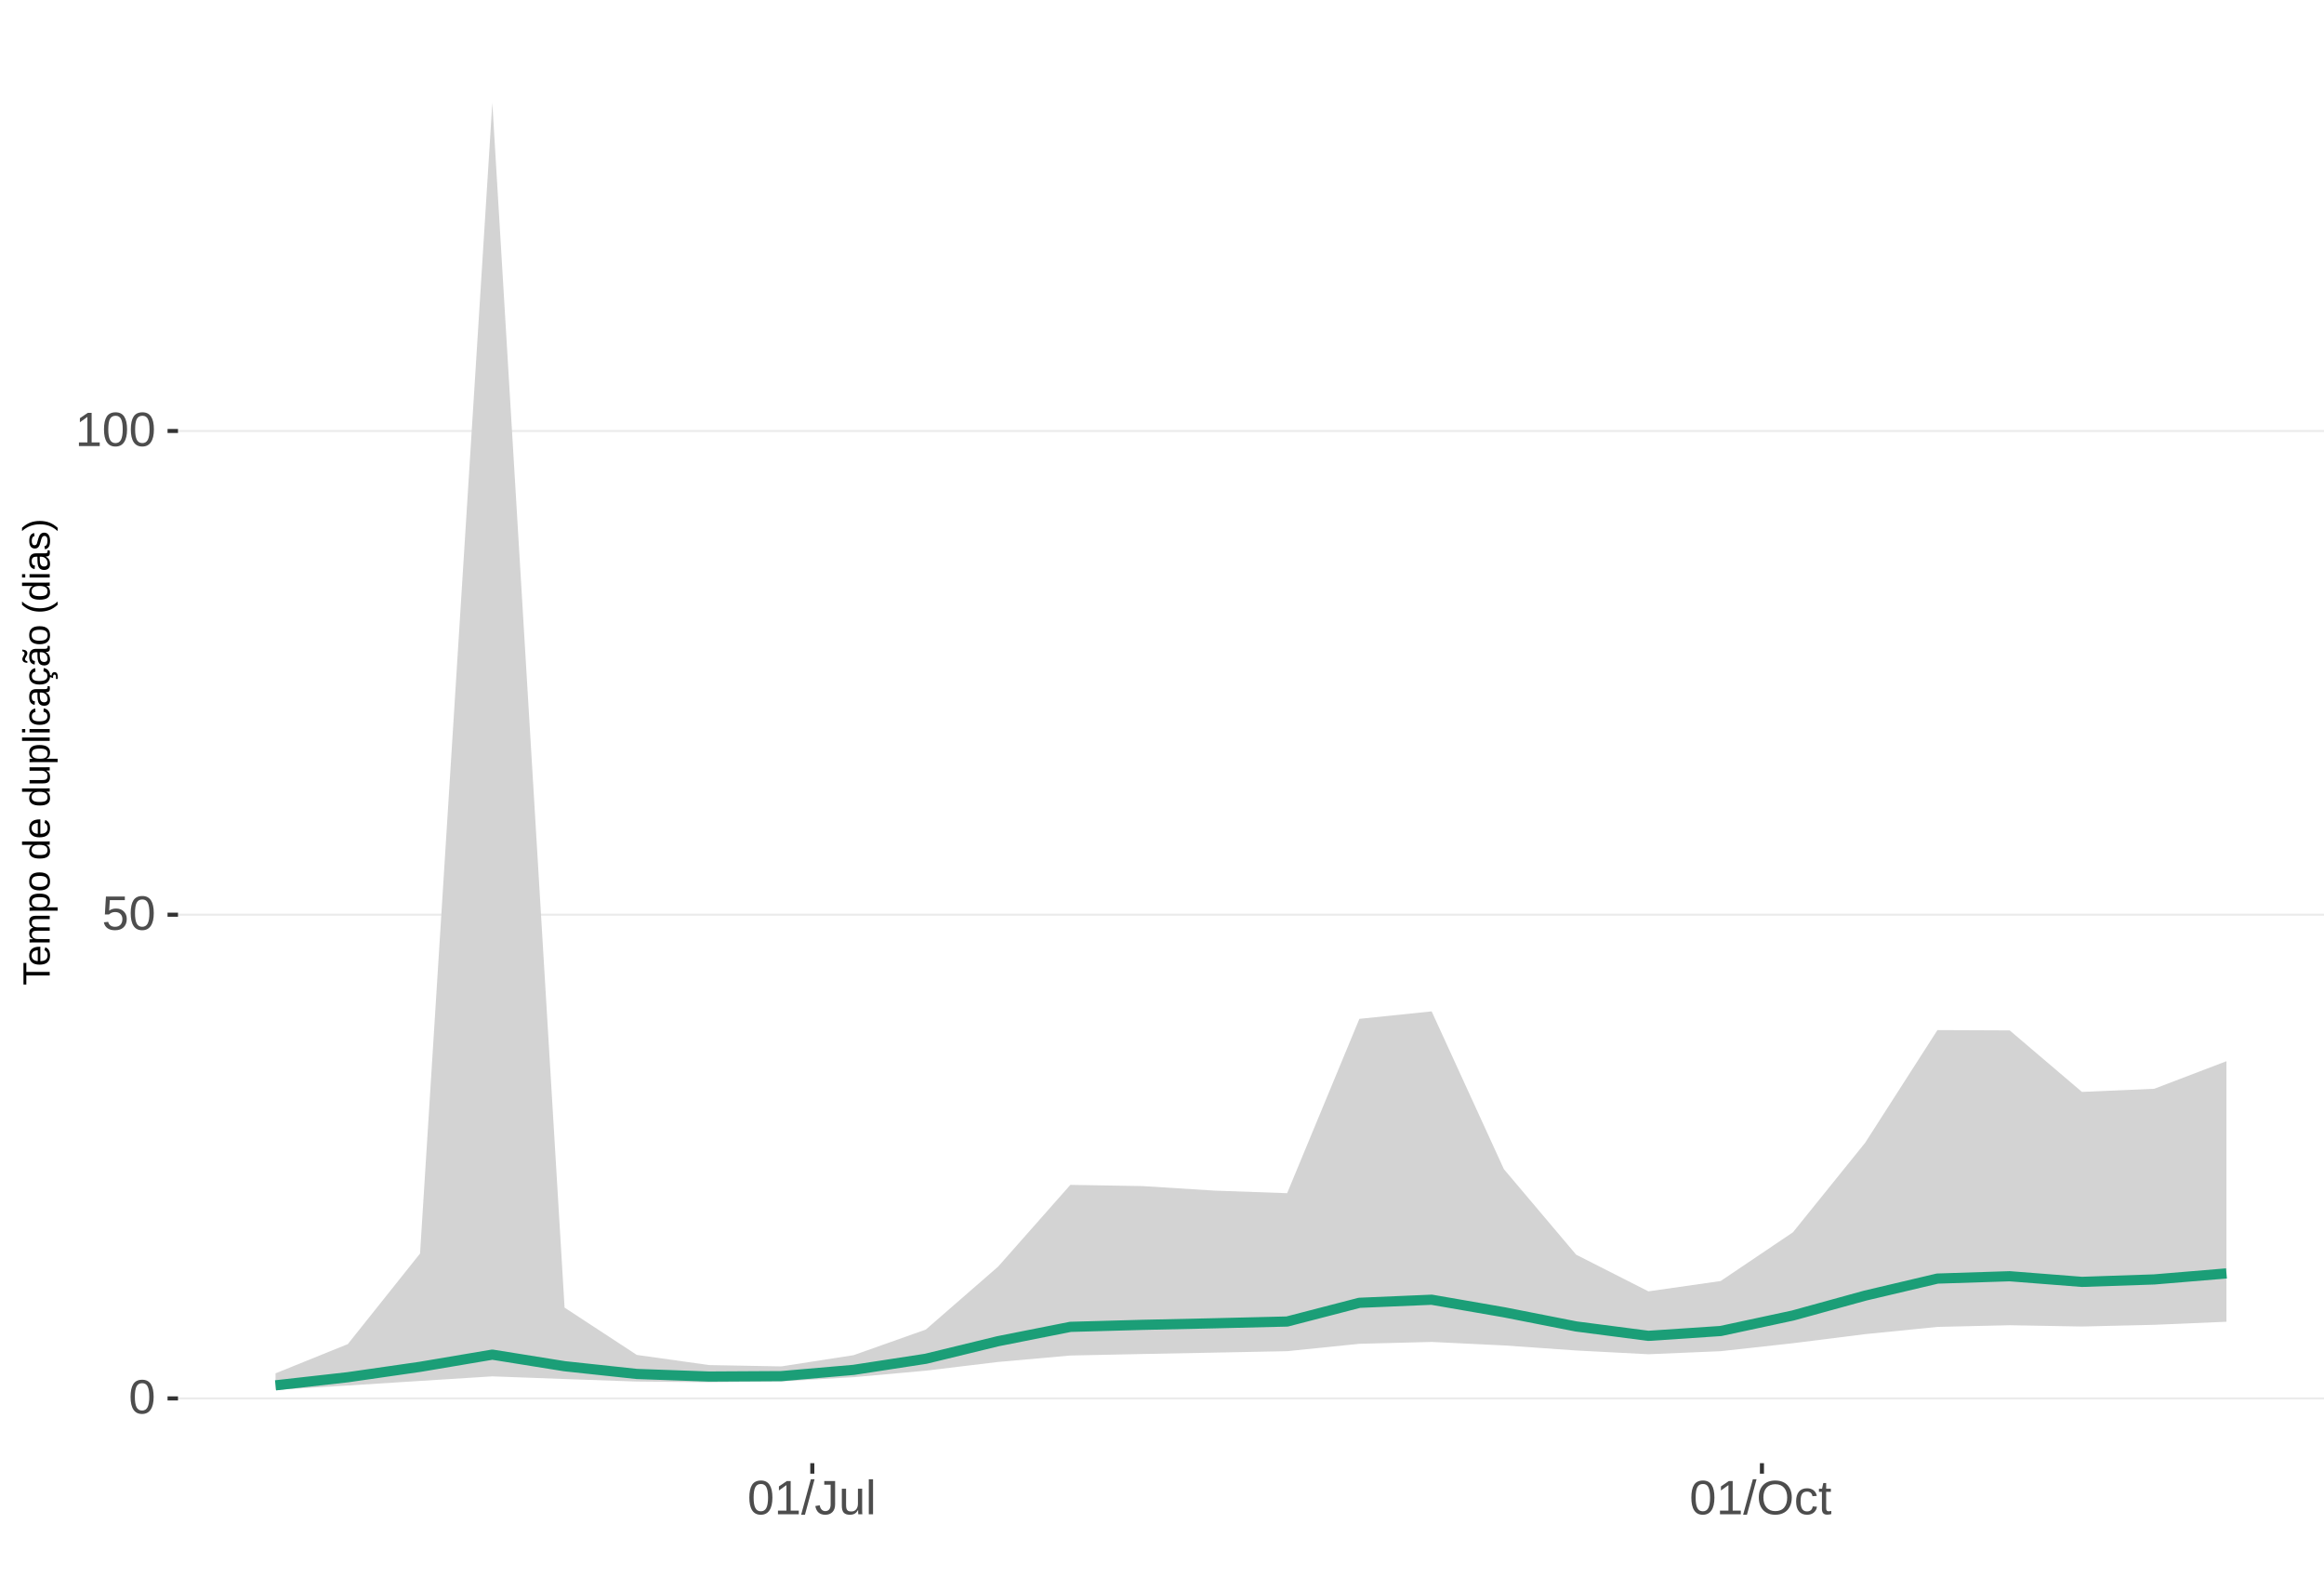
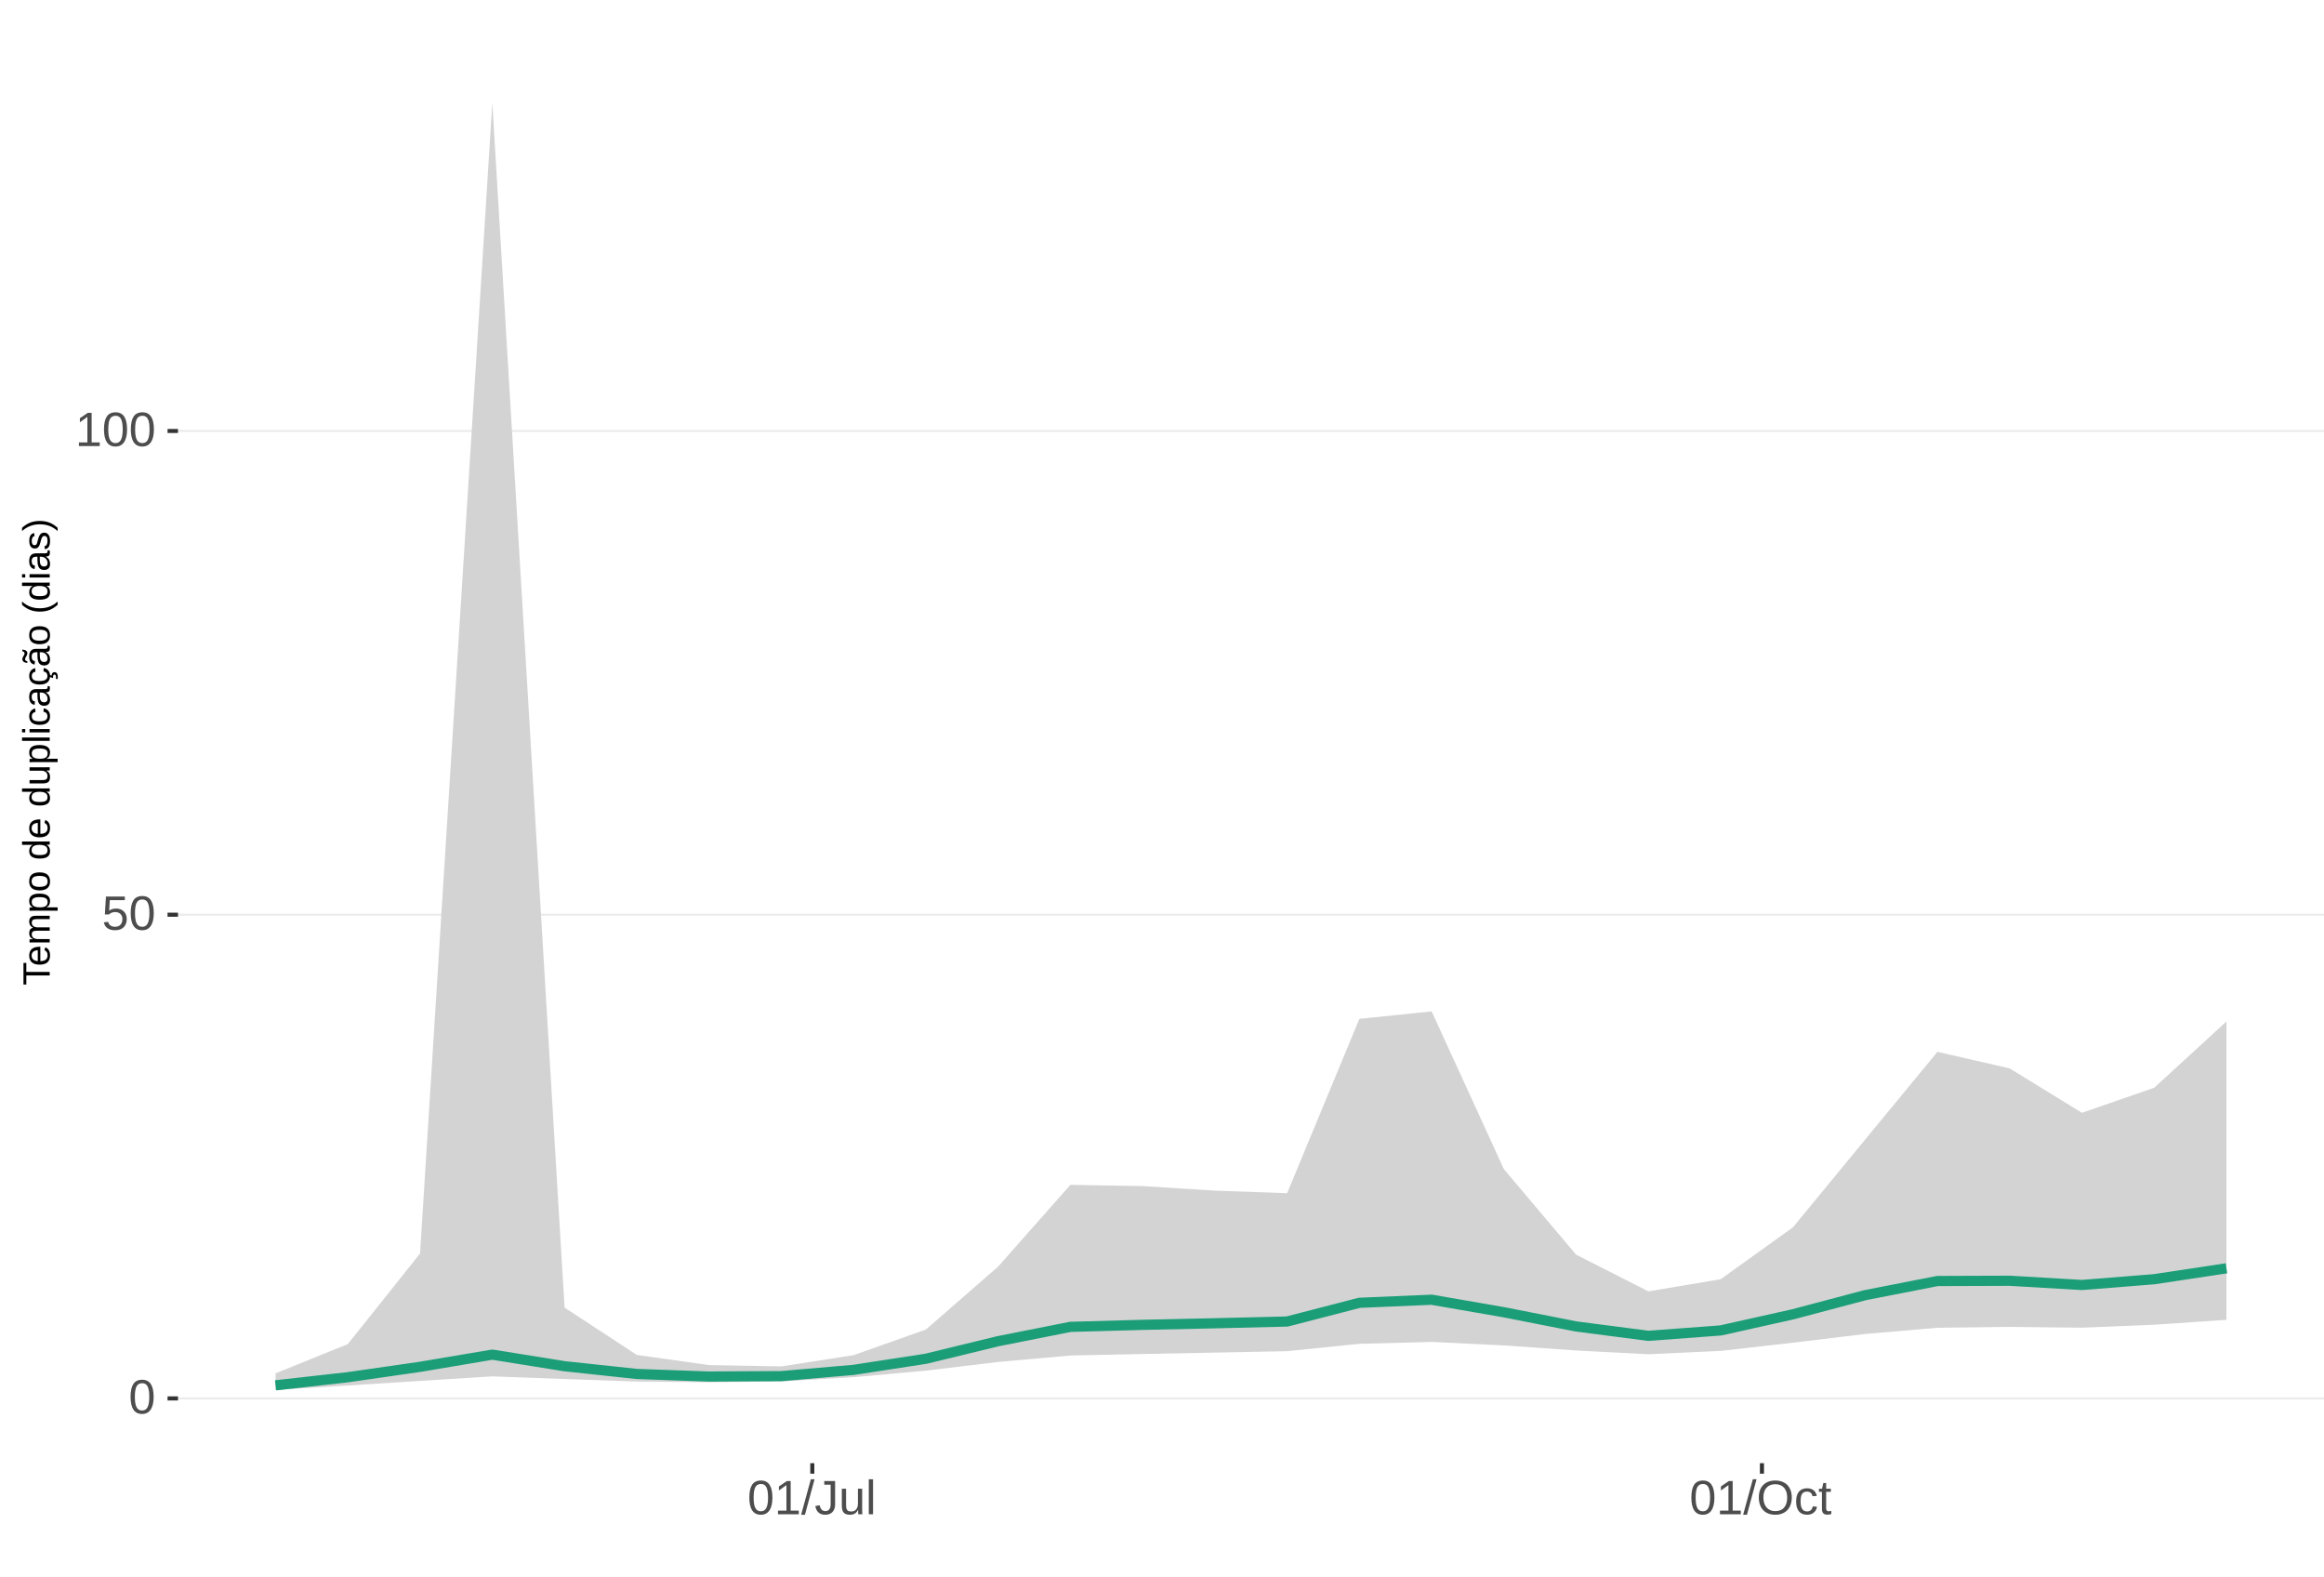
<svg xmlns="http://www.w3.org/2000/svg" xmlns:xlink="http://www.w3.org/1999/xlink" width="609pt" height="413pt" viewBox="0 0 609 413" version="1.1">
  <defs>
    <g>
      <symbol overflow="visible" id="glyph0-0">
        <path style="stroke:none;" d="M 1.266 -8.703 L 8.219 -8.703 L 8.219 0 L 1.266 0 Z M 1.734 -8.234 L 1.734 -0.469 L 7.75 -0.469 L 7.75 -8.234 Z M 1.734 -8.234 " />
      </symbol>
      <symbol overflow="visible" id="glyph0-1">
        <path style="stroke:none;" d="M 6.547 -4.359 C 6.547 -2.898 6.285 -1.785 5.766 -1.016 C 5.254 -0.254 4.5 0.125 3.5 0.125 C 2.5 0.125 1.75 -0.254 1.25 -1.016 C 0.75 -1.773 0.5 -2.891 0.5 -4.359 C 0.5 -5.848 0.738 -6.969 1.219 -7.719 C 1.707 -8.469 2.484 -8.844 3.547 -8.844 C 4.566 -8.844 5.32 -8.461 5.812 -7.703 C 6.301 -6.953 6.547 -5.836 6.547 -4.359 Z M 5.406 -4.359 C 5.406 -5.609 5.258 -6.516 4.969 -7.078 C 4.688 -7.648 4.211 -7.938 3.547 -7.938 C 2.859 -7.938 2.363 -7.656 2.062 -7.094 C 1.77 -6.539 1.625 -5.629 1.625 -4.359 C 1.625 -3.117 1.773 -2.211 2.078 -1.641 C 2.379 -1.066 2.859 -0.781 3.516 -0.781 C 4.172 -0.781 4.648 -1.07 4.953 -1.656 C 5.254 -2.25 5.406 -3.148 5.406 -4.359 Z M 5.406 -4.359 " />
      </symbol>
      <symbol overflow="visible" id="glyph0-2">
        <path style="stroke:none;" d="M 6.5 -2.844 C 6.5 -1.914 6.227 -1.188 5.688 -0.656 C 5.145 -0.133 4.391 0.125 3.422 0.125 C 2.609 0.125 1.953 -0.051 1.453 -0.406 C 0.953 -0.758 0.633 -1.273 0.5 -1.953 L 1.625 -2.078 C 1.863 -1.211 2.469 -0.781 3.438 -0.781 C 4.039 -0.781 4.508 -0.957 4.844 -1.312 C 5.188 -1.676 5.359 -2.176 5.359 -2.812 C 5.359 -3.363 5.188 -3.805 4.844 -4.141 C 4.5 -4.473 4.039 -4.641 3.469 -4.641 C 3.164 -4.641 2.883 -4.594 2.625 -4.5 C 2.363 -4.406 2.102 -4.242 1.844 -4.016 L 0.766 -4.016 L 1.047 -8.703 L 6 -8.703 L 6 -7.766 L 2.062 -7.766 L 1.891 -5 C 2.379 -5.375 2.984 -5.562 3.703 -5.562 C 4.555 -5.562 5.234 -5.305 5.734 -4.797 C 6.242 -4.297 6.5 -3.645 6.5 -2.844 Z M 6.5 -2.844 " />
      </symbol>
      <symbol overflow="visible" id="glyph0-3">
        <path style="stroke:none;" d="M 0.969 0 L 0.969 -0.953 L 3.188 -0.953 L 3.188 -7.641 L 1.219 -6.234 L 1.219 -7.297 L 3.281 -8.703 L 4.297 -8.703 L 4.297 -0.953 L 6.422 -0.953 L 6.422 0 Z M 0.969 0 " />
      </symbol>
      <symbol overflow="visible" id="glyph0-4">
        <path style="stroke:none;" d="M 0 0.125 L 2.547 -9.172 L 3.516 -9.172 L 1 0.125 Z M 0 0.125 " />
      </symbol>
      <symbol overflow="visible" id="glyph0-5">
        <path style="stroke:none;" d="M 2.828 0.125 C 1.348 0.125 0.473 -0.633 0.203 -2.156 L 1.359 -2.359 C 1.43 -1.879 1.598 -1.504 1.859 -1.234 C 2.117 -0.961 2.441 -0.828 2.828 -0.828 C 3.254 -0.828 3.594 -0.973 3.844 -1.266 C 4.094 -1.566 4.219 -2.004 4.219 -2.578 L 4.219 -7.75 L 2.547 -7.75 L 2.547 -8.703 L 5.391 -8.703 L 5.391 -2.594 C 5.391 -1.75 5.16 -1.082 4.703 -0.594 C 4.242 -0.113 3.617 0.125 2.828 0.125 Z M 2.828 0.125 " />
      </symbol>
      <symbol overflow="visible" id="glyph0-6">
        <path style="stroke:none;" d="M 1.938 -6.688 L 1.938 -2.453 C 1.938 -2.004 1.977 -1.66 2.062 -1.422 C 2.156 -1.18 2.297 -1.004 2.484 -0.891 C 2.672 -0.785 2.945 -0.734 3.312 -0.734 C 3.852 -0.734 4.273 -0.914 4.578 -1.281 C 4.891 -1.645 5.047 -2.156 5.047 -2.812 L 5.047 -6.688 L 6.156 -6.688 L 6.156 -1.422 C 6.156 -0.648 6.172 -0.176 6.203 0 L 5.141 0 C 5.141 -0.02 5.133 -0.07 5.125 -0.156 C 5.125 -0.25 5.117 -0.352 5.109 -0.469 C 5.109 -0.594 5.102 -0.816 5.094 -1.141 L 5.078 -1.141 C 4.828 -0.68 4.531 -0.352 4.188 -0.156 C 3.852 0.031 3.438 0.125 2.938 0.125 C 2.207 0.125 1.672 -0.055 1.328 -0.422 C 0.992 -0.785 0.828 -1.391 0.828 -2.234 L 0.828 -6.688 Z M 1.938 -6.688 " />
      </symbol>
      <symbol overflow="visible" id="glyph0-7">
        <path style="stroke:none;" d="M 0.859 0 L 0.859 -9.172 L 1.969 -9.172 L 1.969 0 Z M 0.859 0 " />
      </symbol>
      <symbol overflow="visible" id="glyph0-8">
        <path style="stroke:none;" d="M 9.234 -4.391 C 9.234 -3.484 9.055 -2.688 8.703 -2 C 8.359 -1.312 7.859 -0.785 7.203 -0.422 C 6.555 -0.055 5.789 0.125 4.906 0.125 C 4.02 0.125 3.25 -0.055 2.594 -0.422 C 1.945 -0.785 1.453 -1.305 1.109 -1.984 C 0.766 -2.672 0.594 -3.473 0.594 -4.391 C 0.594 -5.785 0.973 -6.875 1.734 -7.656 C 2.504 -8.445 3.566 -8.844 4.922 -8.844 C 5.805 -8.844 6.57 -8.664 7.219 -8.312 C 7.875 -7.957 8.375 -7.441 8.719 -6.766 C 9.062 -6.098 9.234 -5.305 9.234 -4.391 Z M 8.031 -4.391 C 8.031 -5.473 7.758 -6.32 7.219 -6.938 C 6.676 -7.562 5.91 -7.875 4.922 -7.875 C 3.93 -7.875 3.16 -7.566 2.609 -6.953 C 2.066 -6.348 1.797 -5.492 1.797 -4.391 C 1.797 -3.297 2.07 -2.426 2.625 -1.781 C 3.176 -1.145 3.938 -0.828 4.906 -0.828 C 5.914 -0.828 6.688 -1.133 7.219 -1.75 C 7.758 -2.375 8.031 -3.254 8.031 -4.391 Z M 8.031 -4.391 " />
      </symbol>
      <symbol overflow="visible" id="glyph0-9">
        <path style="stroke:none;" d="M 1.703 -3.375 C 1.703 -2.488 1.844 -1.828 2.125 -1.391 C 2.406 -0.961 2.828 -0.75 3.391 -0.75 C 3.785 -0.75 4.113 -0.852 4.375 -1.062 C 4.645 -1.281 4.812 -1.613 4.875 -2.062 L 6 -1.984 C 5.906 -1.348 5.629 -0.836 5.172 -0.453 C 4.711 -0.066 4.129 0.125 3.422 0.125 C 2.484 0.125 1.766 -0.172 1.266 -0.766 C 0.773 -1.359 0.531 -2.219 0.531 -3.344 C 0.531 -4.469 0.773 -5.328 1.266 -5.922 C 1.766 -6.516 2.477 -6.812 3.406 -6.812 C 4.094 -6.812 4.66 -6.633 5.109 -6.281 C 5.555 -5.926 5.836 -5.438 5.953 -4.812 L 4.812 -4.734 C 4.758 -5.098 4.613 -5.391 4.375 -5.609 C 4.133 -5.828 3.801 -5.938 3.375 -5.938 C 2.781 -5.938 2.352 -5.738 2.094 -5.344 C 1.832 -4.957 1.703 -4.301 1.703 -3.375 Z M 1.703 -3.375 " />
      </symbol>
      <symbol overflow="visible" id="glyph0-10">
        <path style="stroke:none;" d="M 3.422 -0.047 C 3.055 0.047 2.68 0.094 2.297 0.094 C 1.41 0.094 0.969 -0.41 0.969 -1.422 L 0.969 -5.875 L 0.188 -5.875 L 0.188 -6.688 L 1 -6.688 L 1.328 -8.188 L 2.078 -8.188 L 2.078 -6.688 L 3.312 -6.688 L 3.312 -5.875 L 2.078 -5.875 L 2.078 -1.656 C 2.078 -1.332 2.129 -1.102 2.234 -0.969 C 2.336 -0.844 2.52 -0.781 2.781 -0.781 C 2.926 -0.781 3.141 -0.812 3.422 -0.875 Z M 3.422 -0.047 " />
      </symbol>
      <symbol overflow="visible" id="glyph1-0">
        <path style="stroke:none;" d="M -6.875 -1 L -6.875 -6.5 L 0 -6.5 L 0 -1 Z M -6.516 -1.375 L -0.375 -1.375 L -0.375 -6.125 L -6.516 -6.125 Z M -6.516 -1.375 " />
      </symbol>
      <symbol overflow="visible" id="glyph1-1">
        <path style="stroke:none;" d="M -6.125 -3.516 L 0 -3.516 L 0 -2.594 L -6.125 -2.594 L -6.125 -0.219 L -6.875 -0.219 L -6.875 -5.875 L -6.125 -5.875 Z M -6.125 -3.516 " />
      </symbol>
      <symbol overflow="visible" id="glyph1-2">
        <path style="stroke:none;" d="M -2.453 -1.344 C -1.848 -1.344 -1.379 -1.469 -1.047 -1.719 C -0.723 -1.969 -0.562 -2.336 -0.562 -2.828 C -0.562 -3.203 -0.633 -3.504 -0.781 -3.734 C -0.938 -3.961 -1.133 -4.117 -1.375 -4.203 L -1.156 -4.969 C -0.32 -4.656 0.094 -3.941 0.094 -2.828 C 0.094 -2.047 -0.133 -1.445 -0.594 -1.031 C -1.062 -0.625 -1.754 -0.422 -2.672 -0.422 C -3.547 -0.422 -4.211 -0.625 -4.672 -1.031 C -5.141 -1.445 -5.375 -2.031 -5.375 -2.781 C -5.375 -4.344 -4.441 -5.125 -2.578 -5.125 L -2.453 -5.125 Z M -3.125 -4.203 C -3.688 -4.16 -4.094 -4.02 -4.344 -3.781 C -4.602 -3.551 -4.734 -3.219 -4.734 -2.781 C -4.734 -2.352 -4.586 -2.016 -4.297 -1.766 C -4.016 -1.516 -3.625 -1.379 -3.125 -1.359 Z M -3.125 -4.203 " />
      </symbol>
      <symbol overflow="visible" id="glyph1-3">
        <path style="stroke:none;" d="M 0 -3.75 L -3.344 -3.75 C -3.852 -3.75 -4.207 -3.676 -4.406 -3.531 C -4.602 -3.395 -4.703 -3.145 -4.703 -2.781 C -4.703 -2.406 -4.555 -2.109 -4.266 -1.891 C -3.984 -1.672 -3.582 -1.562 -3.062 -1.562 L 0 -1.562 L 0 -0.688 L -4.156 -0.688 C -4.77 -0.688 -5.145 -0.68 -5.281 -0.672 L -5.281 -1.5 C -5.27 -1.5 -5.227 -1.5 -5.156 -1.5 C -5.082 -1.508 -5 -1.516 -4.906 -1.516 C -4.812 -1.523 -4.633 -1.531 -4.375 -1.531 L -4.375 -1.547 C -4.75 -1.734 -5.008 -1.945 -5.156 -2.188 C -5.301 -2.438 -5.375 -2.738 -5.375 -3.094 C -5.375 -3.488 -5.297 -3.801 -5.141 -4.031 C -4.984 -4.27 -4.727 -4.438 -4.375 -4.531 L -4.375 -4.547 C -4.727 -4.723 -4.984 -4.941 -5.141 -5.203 C -5.297 -5.461 -5.375 -5.773 -5.375 -6.141 C -5.375 -6.672 -5.227 -7.055 -4.938 -7.297 C -4.656 -7.547 -4.18 -7.672 -3.516 -7.672 L 0 -7.672 L 0 -6.797 L -3.344 -6.797 C -3.852 -6.797 -4.207 -6.723 -4.406 -6.578 C -4.602 -6.441 -4.703 -6.191 -4.703 -5.828 C -4.703 -5.453 -4.555 -5.156 -4.266 -4.938 C -3.984 -4.727 -3.582 -4.625 -3.062 -4.625 L 0 -4.625 Z M 0 -3.75 " />
      </symbol>
      <symbol overflow="visible" id="glyph1-4">
        <path style="stroke:none;" d="M -2.672 -5.141 C -0.828 -5.141 0.094 -4.492 0.094 -3.203 C 0.094 -2.391 -0.211 -1.844 -0.828 -1.562 L -0.828 -1.531 C -0.797 -1.539 -0.516 -1.547 0.016 -1.547 L 2.078 -1.547 L 2.078 -0.672 L -4.203 -0.672 C -4.742 -0.672 -5.102 -0.66 -5.281 -0.641 L -5.281 -1.5 C -5.27 -1.5 -5.223 -1.5 -5.141 -1.5 C -5.066 -1.508 -4.945 -1.52 -4.781 -1.531 C -4.613 -1.539 -4.5 -1.547 -4.438 -1.547 L -4.438 -1.562 C -4.758 -1.719 -4.992 -1.922 -5.141 -2.172 C -5.297 -2.43 -5.375 -2.773 -5.375 -3.203 C -5.375 -3.848 -5.156 -4.332 -4.719 -4.656 C -4.281 -4.977 -3.598 -5.141 -2.672 -5.141 Z M -2.641 -4.219 C -3.379 -4.219 -3.906 -4.117 -4.219 -3.922 C -4.539 -3.723 -4.703 -3.406 -4.703 -2.969 C -4.703 -2.625 -4.629 -2.352 -4.484 -2.156 C -4.336 -1.957 -4.109 -1.805 -3.797 -1.703 C -3.484 -1.598 -3.078 -1.547 -2.578 -1.547 C -1.879 -1.547 -1.363 -1.656 -1.031 -1.875 C -0.707 -2.102 -0.547 -2.469 -0.547 -2.969 C -0.547 -3.406 -0.707 -3.723 -1.031 -3.922 C -1.352 -4.117 -1.891 -4.219 -2.641 -4.219 Z M -2.641 -4.219 " />
      </symbol>
      <symbol overflow="visible" id="glyph1-5">
        <path style="stroke:none;" d="M -2.641 -5.141 C -1.723 -5.141 -1.035 -4.938 -0.578 -4.531 C -0.129 -4.125 0.094 -3.535 0.094 -2.766 C 0.094 -1.992 -0.141 -1.41 -0.609 -1.016 C -1.078 -0.617 -1.754 -0.422 -2.641 -0.422 C -4.461 -0.422 -5.375 -1.207 -5.375 -2.781 C -5.375 -3.594 -5.148 -4.188 -4.703 -4.562 C -4.266 -4.945 -3.578 -5.141 -2.641 -5.141 Z M -2.641 -4.219 C -3.367 -4.219 -3.898 -4.109 -4.234 -3.891 C -4.566 -3.672 -4.734 -3.305 -4.734 -2.797 C -4.734 -2.285 -4.562 -1.914 -4.219 -1.688 C -3.883 -1.457 -3.359 -1.344 -2.641 -1.344 C -1.953 -1.344 -1.43 -1.453 -1.078 -1.672 C -0.723 -1.898 -0.547 -2.258 -0.547 -2.75 C -0.547 -3.281 -0.711 -3.656 -1.047 -3.875 C -1.391 -4.102 -1.922 -4.219 -2.641 -4.219 Z M -2.641 -4.219 " />
      </symbol>
      <symbol overflow="visible" id="glyph1-6">
        <path style="stroke:none;" d="" />
      </symbol>
      <symbol overflow="visible" id="glyph1-7">
        <path style="stroke:none;" d="M -0.844 -4.016 C -0.508 -3.848 -0.27 -3.629 -0.125 -3.359 C 0.02 -3.086 0.094 -2.754 0.094 -2.359 C 0.094 -1.691 -0.129 -1.203 -0.578 -0.891 C -1.023 -0.578 -1.707 -0.422 -2.625 -0.422 C -4.457 -0.422 -5.375 -1.066 -5.375 -2.359 C -5.375 -2.766 -5.301 -3.098 -5.156 -3.359 C -5.008 -3.629 -4.781 -3.848 -4.469 -4.016 L -7.25 -4.016 L -7.25 -4.891 L -1.094 -4.891 C -0.539 -4.891 -0.176 -4.898 0 -4.922 L 0 -4.078 C -0.051 -4.066 -0.172 -4.055 -0.359 -4.047 C -0.547 -4.035 -0.707 -4.031 -0.844 -4.031 Z M -2.641 -1.344 C -1.898 -1.344 -1.367 -1.438 -1.047 -1.625 C -0.734 -1.82 -0.578 -2.145 -0.578 -2.594 C -0.578 -3.082 -0.75 -3.441 -1.094 -3.672 C -1.438 -3.898 -1.973 -4.016 -2.703 -4.016 C -3.398 -4.016 -3.91 -3.898 -4.234 -3.672 C -4.566 -3.441 -4.734 -3.082 -4.734 -2.594 C -4.734 -2.156 -4.566 -1.836 -4.234 -1.641 C -3.91 -1.441 -3.379 -1.344 -2.641 -1.344 Z M -2.641 -1.344 " />
      </symbol>
      <symbol overflow="visible" id="glyph1-8">
        <path style="stroke:none;" d="M -5.281 -1.531 L -1.938 -1.531 C -1.582 -1.531 -1.305 -1.562 -1.109 -1.625 C -0.922 -1.695 -0.785 -1.805 -0.703 -1.953 C -0.617 -2.109 -0.578 -2.332 -0.578 -2.625 C -0.578 -3.039 -0.723 -3.367 -1.016 -3.609 C -1.305 -3.859 -1.707 -3.984 -2.219 -3.984 L -5.281 -3.984 L -5.281 -4.875 L -1.125 -4.875 C -0.508 -4.875 -0.133 -4.879 0 -4.891 L 0 -4.062 C -0.02 -4.062 -0.062 -4.055 -0.125 -4.047 C -0.195 -4.047 -0.281 -4.039 -0.375 -4.031 C -0.469 -4.031 -0.645 -4.031 -0.906 -4.031 L -0.906 -4.016 C -0.539 -3.816 -0.281 -3.582 -0.125 -3.312 C 0.02 -3.051 0.094 -2.723 0.094 -2.328 C 0.094 -1.742 -0.047 -1.316 -0.328 -1.047 C -0.617 -0.785 -1.098 -0.656 -1.766 -0.656 L -5.281 -0.656 Z M -5.281 -1.531 " />
      </symbol>
      <symbol overflow="visible" id="glyph1-9">
        <path style="stroke:none;" d="M 0 -0.672 L -7.25 -0.672 L -7.25 -1.547 L 0 -1.547 Z M 0 -0.672 " />
      </symbol>
      <symbol overflow="visible" id="glyph1-10">
        <path style="stroke:none;" d="M -6.406 -0.672 L -7.25 -0.672 L -7.25 -1.547 L -6.406 -1.547 Z M 0 -0.672 L -5.281 -0.672 L -5.281 -1.547 L 0 -1.547 Z M 0 -0.672 " />
      </symbol>
      <symbol overflow="visible" id="glyph1-11">
        <path style="stroke:none;" d="M -2.672 -1.344 C -1.961 -1.344 -1.438 -1.453 -1.094 -1.672 C -0.758 -1.891 -0.594 -2.223 -0.594 -2.672 C -0.594 -2.984 -0.676 -3.242 -0.844 -3.453 C -1.02 -3.672 -1.281 -3.801 -1.625 -3.844 L -1.578 -4.734 C -1.066 -4.672 -0.66 -4.457 -0.359 -4.094 C -0.055 -3.727 0.094 -3.266 0.094 -2.703 C 0.094 -1.961 -0.133 -1.395 -0.594 -1 C -1.062 -0.613 -1.742 -0.422 -2.641 -0.422 C -3.535 -0.422 -4.211 -0.613 -4.672 -1 C -5.141 -1.395 -5.375 -1.957 -5.375 -2.688 C -5.375 -3.227 -5.234 -3.676 -4.953 -4.031 C -4.68 -4.395 -4.297 -4.617 -3.797 -4.703 L -3.734 -3.797 C -4.023 -3.754 -4.254 -3.641 -4.422 -3.453 C -4.598 -3.266 -4.688 -3.004 -4.688 -2.672 C -4.688 -2.203 -4.531 -1.863 -4.219 -1.656 C -3.914 -1.445 -3.398 -1.344 -2.672 -1.344 Z M -2.672 -1.344 " />
      </symbol>
      <symbol overflow="visible" id="glyph1-12">
        <path style="stroke:none;" d="M 0.094 -2.016 C 0.094 -1.484 -0.047 -1.082 -0.328 -0.812 C -0.609 -0.551 -0.988 -0.422 -1.469 -0.422 C -2.02 -0.422 -2.441 -0.598 -2.734 -0.953 C -3.023 -1.316 -3.18 -1.898 -3.203 -2.703 L -3.219 -3.891 L -3.516 -3.891 C -3.941 -3.891 -4.25 -3.797 -4.438 -3.609 C -4.625 -3.43 -4.719 -3.148 -4.719 -2.766 C -4.719 -2.367 -4.648 -2.078 -4.516 -1.891 C -4.379 -1.711 -4.164 -1.609 -3.875 -1.578 L -3.953 -0.656 C -4.898 -0.812 -5.375 -1.52 -5.375 -2.781 C -5.375 -3.445 -5.223 -3.945 -4.922 -4.281 C -4.617 -4.613 -4.18 -4.781 -3.609 -4.781 L -1.328 -4.781 C -1.066 -4.781 -0.867 -4.812 -0.734 -4.875 C -0.609 -4.945 -0.547 -5.082 -0.547 -5.281 C -0.547 -5.363 -0.555 -5.457 -0.578 -5.562 L -0.031 -5.562 C 0.02 -5.344 0.047 -5.117 0.047 -4.891 C 0.047 -4.555 -0.035 -4.316 -0.203 -4.172 C -0.379 -4.023 -0.648 -3.941 -1.016 -3.922 L -1.016 -3.891 C -0.609 -3.672 -0.32 -3.41 -0.156 -3.109 C 0.008 -2.805 0.094 -2.441 0.094 -2.016 Z M -0.562 -2.219 C -0.562 -2.539 -0.633 -2.828 -0.781 -3.078 C -0.926 -3.328 -1.125 -3.523 -1.375 -3.672 C -1.633 -3.816 -1.898 -3.891 -2.172 -3.891 L -2.609 -3.891 L -2.594 -2.938 C -2.582 -2.52 -2.535 -2.203 -2.453 -1.984 C -2.379 -1.773 -2.258 -1.613 -2.094 -1.5 C -1.938 -1.383 -1.723 -1.328 -1.453 -1.328 C -1.172 -1.328 -0.953 -1.406 -0.797 -1.562 C -0.641 -1.719 -0.562 -1.938 -0.562 -2.219 Z M -0.562 -2.219 " />
      </symbol>
      <symbol overflow="visible" id="glyph1-13">
        <path style="stroke:none;" d="M -2.672 -1.344 C -1.961 -1.344 -1.438 -1.453 -1.094 -1.672 C -0.758 -1.891 -0.594 -2.223 -0.594 -2.672 C -0.594 -2.984 -0.676 -3.242 -0.844 -3.453 C -1.02 -3.672 -1.281 -3.801 -1.625 -3.844 L -1.578 -4.734 C -1.066 -4.672 -0.66 -4.457 -0.359 -4.094 C -0.055 -3.727 0.094 -3.266 0.094 -2.703 C 0.094 -1.961 -0.133 -1.395 -0.594 -1 C -1.062 -0.613 -1.742 -0.422 -2.641 -0.422 C -3.535 -0.422 -4.211 -0.613 -4.672 -1 C -5.141 -1.395 -5.375 -1.957 -5.375 -2.688 C -5.375 -3.227 -5.234 -3.676 -4.953 -4.031 C -4.68 -4.395 -4.297 -4.617 -3.797 -4.703 L -3.734 -3.797 C -4.023 -3.754 -4.254 -3.641 -4.422 -3.453 C -4.598 -3.266 -4.688 -3.004 -4.688 -2.672 C -4.688 -2.203 -4.531 -1.863 -4.219 -1.656 C -3.914 -1.445 -3.398 -1.344 -2.672 -1.344 Z M 1.234 -3.672 C 1.828 -3.672 2.125 -3.223 2.125 -2.328 C 2.125 -2.148 2.113 -2.004 2.094 -1.891 L 1.625 -1.891 C 1.645 -2.055 1.656 -2.195 1.656 -2.312 C 1.656 -2.789 1.52 -3.031 1.25 -3.031 C 1 -3.031 0.875 -2.812 0.875 -2.375 C 0.875 -2.238 0.879 -2.148 0.891 -2.109 L 0 -2.422 L 0 -2.938 L 0.484 -2.75 C 0.492 -3.062 0.566 -3.289 0.703 -3.438 C 0.836 -3.594 1.016 -3.672 1.234 -3.672 Z M 1.234 -3.672 " />
      </symbol>
      <symbol overflow="visible" id="glyph1-14">
        <path style="stroke:none;" d="M 0.094 -2.016 C 0.094 -1.484 -0.047 -1.082 -0.328 -0.812 C -0.609 -0.551 -0.988 -0.422 -1.469 -0.422 C -2.02 -0.422 -2.441 -0.598 -2.734 -0.953 C -3.023 -1.316 -3.18 -1.898 -3.203 -2.703 L -3.219 -3.891 L -3.516 -3.891 C -3.941 -3.891 -4.25 -3.797 -4.438 -3.609 C -4.625 -3.43 -4.719 -3.148 -4.719 -2.766 C -4.719 -2.367 -4.648 -2.078 -4.516 -1.891 C -4.379 -1.711 -4.164 -1.609 -3.875 -1.578 L -3.953 -0.656 C -4.898 -0.812 -5.375 -1.52 -5.375 -2.781 C -5.375 -3.445 -5.223 -3.945 -4.922 -4.281 C -4.617 -4.613 -4.18 -4.781 -3.609 -4.781 L -1.328 -4.781 C -1.066 -4.781 -0.867 -4.812 -0.734 -4.875 C -0.609 -4.945 -0.547 -5.082 -0.547 -5.281 C -0.547 -5.363 -0.555 -5.457 -0.578 -5.562 L -0.031 -5.562 C 0.02 -5.344 0.047 -5.117 0.047 -4.891 C 0.047 -4.555 -0.035 -4.316 -0.203 -4.172 C -0.379 -4.023 -0.648 -3.941 -1.016 -3.922 L -1.016 -3.891 C -0.609 -3.672 -0.32 -3.41 -0.156 -3.109 C 0.008 -2.805 0.094 -2.441 0.094 -2.016 Z M -0.562 -2.219 C -0.562 -2.539 -0.633 -2.828 -0.781 -3.078 C -0.926 -3.328 -1.125 -3.523 -1.375 -3.672 C -1.633 -3.816 -1.898 -3.891 -2.172 -3.891 L -2.609 -3.891 L -2.594 -2.938 C -2.582 -2.52 -2.535 -2.203 -2.453 -1.984 C -2.379 -1.773 -2.258 -1.613 -2.094 -1.5 C -1.938 -1.383 -1.723 -1.328 -1.453 -1.328 C -1.172 -1.328 -0.953 -1.406 -0.797 -1.562 C -0.641 -1.719 -0.562 -1.938 -0.562 -2.219 Z M -5.859 -3.609 C -5.859 -3.473 -5.891 -3.332 -5.953 -3.188 C -6.016 -3.051 -6.082 -2.922 -6.156 -2.797 C -6.227 -2.672 -6.297 -2.551 -6.359 -2.438 C -6.422 -2.32 -6.453 -2.211 -6.453 -2.109 C -6.453 -1.93 -6.398 -1.797 -6.297 -1.703 C -6.191 -1.617 -6.047 -1.562 -5.859 -1.531 L -5.859 -1.094 C -6.191 -1.125 -6.441 -1.176 -6.609 -1.25 C -6.785 -1.332 -6.922 -1.441 -7.016 -1.578 C -7.117 -1.711 -7.172 -1.879 -7.172 -2.078 C -7.172 -2.223 -7.141 -2.363 -7.078 -2.5 C -7.023 -2.633 -6.957 -2.766 -6.875 -2.891 C -6.801 -3.023 -6.734 -3.145 -6.672 -3.25 C -6.617 -3.363 -6.594 -3.473 -6.594 -3.578 C -6.594 -3.898 -6.785 -4.086 -7.172 -4.141 L -7.172 -4.594 C -6.691 -4.539 -6.352 -4.43 -6.156 -4.266 C -5.957 -4.098 -5.859 -3.879 -5.859 -3.609 Z M -5.859 -3.609 " />
      </symbol>
      <symbol overflow="visible" id="glyph1-15">
        <path style="stroke:none;" d="M -2.594 -0.625 C -3.539 -0.625 -4.383 -0.77 -5.125 -1.062 C -5.875 -1.352 -6.582 -1.805 -7.25 -2.422 L -7.25 -3.266 C -6.57 -2.66 -5.852 -2.211 -5.094 -1.922 C -4.332 -1.641 -3.5 -1.5 -2.594 -1.5 C -1.688 -1.5 -0.852 -1.641 -0.094 -1.922 C 0.664 -2.203 1.391 -2.648 2.078 -3.266 L 2.078 -2.422 C 1.41 -1.805 0.703 -1.352 -0.047 -1.062 C -0.797 -0.77 -1.641 -0.625 -2.578 -0.625 Z M -2.594 -0.625 " />
      </symbol>
      <symbol overflow="visible" id="glyph1-16">
        <path style="stroke:none;" d="M -1.453 -4.641 C -0.961 -4.641 -0.582 -4.453 -0.312 -4.078 C -0.039 -3.703 0.094 -3.176 0.094 -2.5 C 0.094 -1.844 -0.008 -1.332 -0.219 -0.969 C -0.438 -0.613 -0.773 -0.383 -1.234 -0.281 L -1.391 -1.062 C -1.109 -1.133 -0.898 -1.285 -0.766 -1.516 C -0.641 -1.754 -0.578 -2.082 -0.578 -2.5 C -0.578 -2.945 -0.645 -3.27 -0.781 -3.469 C -0.914 -3.676 -1.117 -3.781 -1.391 -3.781 C -1.598 -3.781 -1.766 -3.707 -1.891 -3.562 C -2.023 -3.426 -2.133 -3.195 -2.219 -2.875 L -2.391 -2.25 C -2.516 -1.738 -2.641 -1.375 -2.766 -1.156 C -2.891 -0.945 -3.039 -0.781 -3.219 -0.656 C -3.406 -0.539 -3.629 -0.484 -3.891 -0.484 C -4.367 -0.484 -4.734 -0.656 -4.984 -1 C -5.234 -1.344 -5.359 -1.844 -5.359 -2.5 C -5.359 -3.082 -5.254 -3.547 -5.047 -3.891 C -4.848 -4.234 -4.523 -4.453 -4.078 -4.547 L -3.969 -3.75 C -4.207 -3.707 -4.391 -3.578 -4.516 -3.359 C -4.641 -3.148 -4.703 -2.863 -4.703 -2.5 C -4.703 -2.102 -4.641 -1.812 -4.516 -1.625 C -4.398 -1.438 -4.219 -1.344 -3.969 -1.344 C -3.82 -1.344 -3.695 -1.379 -3.594 -1.453 C -3.5 -1.535 -3.414 -1.648 -3.344 -1.797 C -3.281 -1.953 -3.191 -2.281 -3.078 -2.781 C -2.953 -3.238 -2.836 -3.57 -2.734 -3.781 C -2.641 -3.988 -2.531 -4.148 -2.406 -4.266 C -2.289 -4.379 -2.156 -4.469 -2 -4.531 C -1.844 -4.602 -1.66 -4.641 -1.453 -4.641 Z M -1.453 -4.641 " />
      </symbol>
      <symbol overflow="visible" id="glyph1-17">
        <path style="stroke:none;" d="M -2.578 -2.703 C -1.641 -2.703 -0.797 -2.555 -0.047 -2.266 C 0.703 -1.973 1.41 -1.52 2.078 -0.906 L 2.078 -0.062 C 1.391 -0.676 0.672 -1.125 -0.078 -1.406 C -0.836 -1.688 -1.676 -1.828 -2.594 -1.828 C -3.5 -1.828 -4.328 -1.68 -5.078 -1.391 C -5.836 -1.109 -6.562 -0.664 -7.25 -0.062 L -7.25 -0.906 C -6.582 -1.52 -5.875 -1.973 -5.125 -2.266 C -4.375 -2.555 -3.531 -2.703 -2.594 -2.703 Z M -2.578 -2.703 " />
      </symbol>
    </g>
    <clipPath id="clip1">
      <path d="M 46.645 9.961 L 609 9.961 L 609 383.328 L 46.645 383.328 Z M 46.645 9.961 " />
    </clipPath>
    <clipPath id="clip2">
      <path d="M 46.645 366 L 609 366 L 609 367 L 46.645 367 Z M 46.645 366 " />
    </clipPath>
    <clipPath id="clip3">
      <path d="M 46.645 239 L 609 239 L 609 240 L 46.645 240 Z M 46.645 239 " />
    </clipPath>
    <clipPath id="clip4">
      <path d="M 46.645 112 L 609 112 L 609 114 L 46.645 114 Z M 46.645 112 " />
    </clipPath>
  </defs>
  <g id="surface271">
    <rect x="0" y="0" width="609" height="413" style="fill:rgb(100%,100%,100%);fill-opacity:1;stroke:none;" />
    <rect x="0" y="0" width="609" height="413" style="fill:rgb(100%,100%,100%);fill-opacity:1;stroke:none;" />
    <path style="fill:none;stroke-width:1.067;stroke-linecap:round;stroke-linejoin:round;stroke:rgb(100%,100%,100%);stroke-opacity:1;stroke-miterlimit:10;" d="M 0 413 L 609 413 L 609 0 L 0 0 Z M 0 413 " />
    <g clip-path="url(#clip1)" clip-rule="nonzero">
      <path style=" stroke:none;fill-rule:nonzero;fill:rgb(100%,100%,100%);fill-opacity:1;" d="M 46.645 383.328 L 609 383.328 L 609 9.961 L 46.645 9.961 Z M 46.645 383.328 " />
    </g>
    <g clip-path="url(#clip2)" clip-rule="nonzero">
      <path style="fill:none;stroke-width:0.533;stroke-linecap:butt;stroke-linejoin:round;stroke:rgb(92.157%,92.157%,92.157%);stroke-opacity:1;stroke-miterlimit:10;" d="M 46.645 366.359 L 609 366.359 " />
    </g>
    <g clip-path="url(#clip3)" clip-rule="nonzero">
      <path style="fill:none;stroke-width:0.533;stroke-linecap:butt;stroke-linejoin:round;stroke:rgb(92.157%,92.157%,92.157%);stroke-opacity:1;stroke-miterlimit:10;" d="M 46.645 239.633 L 609 239.633 " />
    </g>
    <g clip-path="url(#clip4)" clip-rule="nonzero">
      <path style="fill:none;stroke-width:0.533;stroke-linecap:butt;stroke-linejoin:round;stroke:rgb(92.157%,92.157%,92.157%);stroke-opacity:1;stroke-miterlimit:10;" d="M 46.645 112.91 L 609 112.91 " />
    </g>
-     <path style=" stroke:none;fill-rule:nonzero;fill:rgb(82.745%,82.745%,82.745%);fill-opacity:1;" d="M 72.207 359.789 L 91.141 352.133 L 110.074 328.398 L 129.012 26.934 L 147.945 342.57 L 166.879 354.965 L 185.812 357.625 L 204.75 357.969 L 223.684 355.031 L 242.617 348.316 L 261.551 331.836 L 280.484 310.414 L 299.422 310.734 L 318.355 311.926 L 337.289 312.594 L 356.223 266.922 L 375.16 264.961 L 394.094 306.301 L 413.027 328.703 L 431.961 338.312 L 450.898 335.605 L 469.832 322.844 L 488.766 299.375 L 507.699 269.867 L 526.637 269.945 L 545.57 286.059 L 564.504 285.242 L 583.438 278.016 L 583.438 346.273 L 564.504 347.078 L 545.57 347.523 L 526.637 347.184 L 507.699 347.625 L 488.766 349.52 L 469.832 351.898 L 450.898 353.988 L 431.961 354.789 L 413.027 353.801 L 394.094 352.477 L 375.16 351.562 L 356.223 352.051 L 337.289 353.984 L 318.355 354.359 L 299.422 354.723 L 280.484 355.121 L 261.551 356.809 L 242.617 359.09 L 223.684 360.801 L 204.75 361.902 L 185.812 362.121 L 166.879 361.941 L 147.945 361.281 L 129.012 360.582 L 110.074 361.777 L 91.141 362.977 L 72.207 364.117 Z M 72.207 359.789 " />
-     <path style="fill:none;stroke-width:2.667;stroke-linecap:butt;stroke-linejoin:round;stroke:rgb(10.588%,61.961%,46.667%);stroke-opacity:1;stroke-miterlimit:10;" d="M 72.207 362.934 L 91.141 360.809 L 110.074 358.086 L 129.012 354.891 L 147.945 357.926 L 166.879 359.953 L 185.812 360.629 L 204.75 360.52 L 223.684 358.883 L 242.617 355.973 L 261.551 351.367 L 280.484 347.613 L 299.422 347.086 L 318.355 346.672 L 337.289 346.215 L 356.223 341.312 L 375.16 340.504 L 394.094 343.785 L 413.027 347.508 L 431.961 349.965 L 450.898 348.703 L 469.832 344.637 L 488.766 339.426 L 507.699 334.965 L 526.637 334.352 L 545.57 335.828 L 564.504 335.188 L 583.438 333.613 " />
+     <path style=" stroke:none;fill-rule:nonzero;fill:rgb(82.745%,82.745%,82.745%);fill-opacity:1;" d="M 72.207 359.789 L 91.141 352.133 L 110.074 328.398 L 129.012 26.934 L 147.945 342.57 L 166.879 354.965 L 185.812 357.625 L 204.75 357.969 L 223.684 355.031 L 242.617 348.316 L 261.551 331.836 L 280.484 310.414 L 299.422 310.734 L 318.355 311.926 L 337.289 312.594 L 356.223 266.922 L 375.16 264.961 L 394.094 306.301 L 413.027 328.703 L 431.961 338.312 L 450.898 335.133 L 469.832 321.535 L 488.766 298.539 L 507.699 275.559 L 526.637 279.902 L 545.57 291.535 L 564.504 284.969 L 583.438 267.602 L 583.438 345.773 L 564.504 347.051 L 545.57 347.836 L 526.637 347.617 L 507.699 347.855 L 488.766 349.477 L 469.832 351.762 L 450.898 353.914 L 431.961 354.789 L 413.027 353.801 L 394.094 352.477 L 375.16 351.562 L 356.223 352.051 L 337.289 353.984 L 318.355 354.359 L 299.422 354.723 L 280.484 355.121 L 261.551 356.809 L 242.617 359.09 L 223.684 360.801 L 204.75 361.902 L 185.812 362.121 L 166.879 361.941 L 147.945 361.281 L 129.012 360.582 L 110.074 361.777 L 91.141 362.977 L 72.207 364.117 Z M 72.207 359.789 " />
+     <path style="fill:none;stroke-width:2.667;stroke-linecap:butt;stroke-linejoin:round;stroke:rgb(10.588%,61.961%,46.667%);stroke-opacity:1;stroke-miterlimit:10;" d="M 72.207 362.934 L 91.141 360.809 L 110.074 358.086 L 129.012 354.891 L 147.945 357.926 L 166.879 359.953 L 185.812 360.629 L 204.75 360.52 L 223.684 358.883 L 242.617 355.973 L 261.551 351.367 L 280.484 347.613 L 299.422 347.086 L 318.355 346.672 L 337.289 346.215 L 356.223 341.312 L 375.16 340.504 L 394.094 343.785 L 413.027 347.508 L 431.961 349.965 L 450.898 348.551 L 469.832 344.324 L 488.766 339.305 L 507.699 335.602 L 526.637 335.535 L 545.57 336.645 L 564.504 335.129 L 583.438 332.27 " />
    <g style="fill:rgb(30.196%,30.196%,30.196%);fill-opacity:1;">
      <use xlink:href="#glyph0-1" x="33.715" y="370.311" />
    </g>
    <g style="fill:rgb(30.196%,30.196%,30.196%);fill-opacity:1;">
      <use xlink:href="#glyph0-2" x="26.715" y="243.584" />
      <use xlink:href="#glyph0-1" x="33.75" y="243.584" />
    </g>
    <g style="fill:rgb(30.196%,30.196%,30.196%);fill-opacity:1;">
      <use xlink:href="#glyph0-3" x="19.715" y="116.861" />
      <use xlink:href="#glyph0-1" x="26.75" y="116.861" />
      <use xlink:href="#glyph0-1" x="33.785" y="116.861" />
    </g>
    <path style="fill:none;stroke-width:1.067;stroke-linecap:butt;stroke-linejoin:round;stroke:rgb(20%,20%,20%);stroke-opacity:1;stroke-miterlimit:10;" d="M 43.906 366.359 L 46.645 366.359 " />
    <path style="fill:none;stroke-width:1.067;stroke-linecap:butt;stroke-linejoin:round;stroke:rgb(20%,20%,20%);stroke-opacity:1;stroke-miterlimit:10;" d="M 43.906 239.633 L 46.645 239.633 " />
    <path style="fill:none;stroke-width:1.067;stroke-linecap:butt;stroke-linejoin:round;stroke:rgb(20%,20%,20%);stroke-opacity:1;stroke-miterlimit:10;" d="M 43.906 112.91 L 46.645 112.91 " />
    <path style="fill:none;stroke-width:1.067;stroke-linecap:butt;stroke-linejoin:round;stroke:rgb(20%,20%,20%);stroke-opacity:1;stroke-miterlimit:10;" d="M 212.863 386.07 L 212.863 383.328 " />
    <path style="fill:none;stroke-width:1.067;stroke-linecap:butt;stroke-linejoin:round;stroke:rgb(20%,20%,20%);stroke-opacity:1;stroke-miterlimit:10;" d="M 461.715 386.07 L 461.715 383.328 " />
    <g style="fill:rgb(30.196%,30.196%,30.196%);fill-opacity:1;">
      <use xlink:href="#glyph0-1" x="195.863" y="396.713" />
      <use xlink:href="#glyph0-3" x="202.898" y="396.713" />
      <use xlink:href="#glyph0-4" x="209.934" y="396.713" />
      <use xlink:href="#glyph0-5" x="213.448" y="396.713" />
      <use xlink:href="#glyph0-6" x="219.773" y="396.713" />
      <use xlink:href="#glyph0-7" x="226.809" y="396.713" />
    </g>
    <g style="fill:rgb(30.196%,30.196%,30.196%);fill-opacity:1;">
      <use xlink:href="#glyph0-1" x="442.715" y="396.713" />
      <use xlink:href="#glyph0-3" x="449.75" y="396.713" />
      <use xlink:href="#glyph0-4" x="456.785" y="396.713" />
      <use xlink:href="#glyph0-8" x="460.3" y="396.713" />
      <use xlink:href="#glyph0-9" x="470.139" y="396.713" />
      <use xlink:href="#glyph0-10" x="476.464" y="396.713" />
    </g>
    <g style="fill:rgb(0%,0%,0%);fill-opacity:1;">
      <use xlink:href="#glyph1-1" x="13.025" y="258.145" />
      <use xlink:href="#glyph1-2" x="13.025" y="253.145" />
      <use xlink:href="#glyph1-3" x="13.025" y="247.583" />
      <use xlink:href="#glyph1-4" x="13.025" y="239.253" />
      <use xlink:href="#glyph1-5" x="13.025" y="233.691" />
      <use xlink:href="#glyph1-6" x="13.025" y="228.13" />
      <use xlink:href="#glyph1-7" x="13.025" y="225.352" />
      <use xlink:href="#glyph1-2" x="13.025" y="219.79" />
      <use xlink:href="#glyph1-6" x="13.025" y="214.229" />
      <use xlink:href="#glyph1-7" x="13.025" y="211.45" />
      <use xlink:href="#glyph1-8" x="13.025" y="205.889" />
      <use xlink:href="#glyph1-4" x="13.025" y="200.327" />
      <use xlink:href="#glyph1-9" x="13.025" y="194.766" />
      <use xlink:href="#glyph1-10" x="13.025" y="192.544" />
      <use xlink:href="#glyph1-11" x="13.025" y="190.322" />
      <use xlink:href="#glyph1-12" x="13.025" y="185.322" />
      <use xlink:href="#glyph1-13" x="13.025" y="179.761" />
      <use xlink:href="#glyph1-14" x="13.025" y="174.761" />
      <use xlink:href="#glyph1-5" x="13.025" y="169.199" />
      <use xlink:href="#glyph1-6" x="13.025" y="163.638" />
      <use xlink:href="#glyph1-15" x="13.025" y="160.859" />
      <use xlink:href="#glyph1-7" x="13.025" y="157.529" />
      <use xlink:href="#glyph1-10" x="13.025" y="151.968" />
      <use xlink:href="#glyph1-12" x="13.025" y="149.746" />
      <use xlink:href="#glyph1-16" x="13.025" y="144.185" />
      <use xlink:href="#glyph1-17" x="13.025" y="139.185" />
    </g>
  </g>
</svg>
